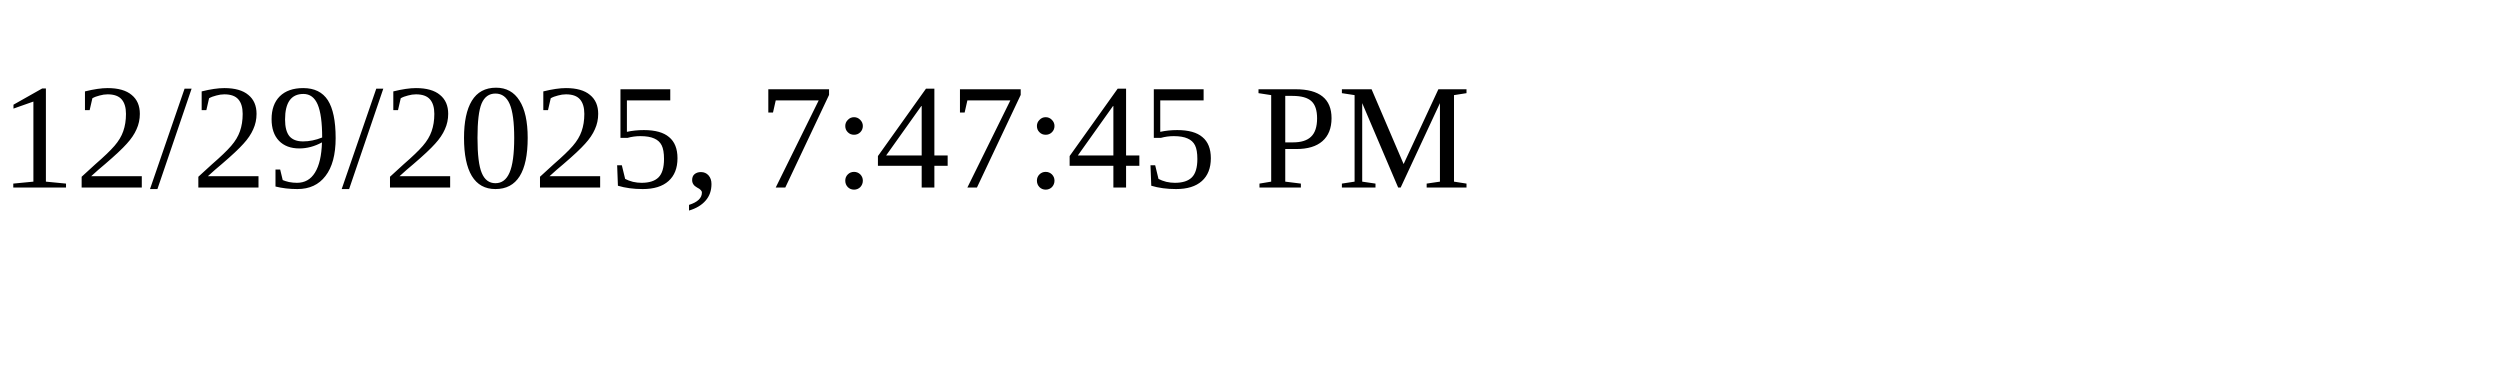
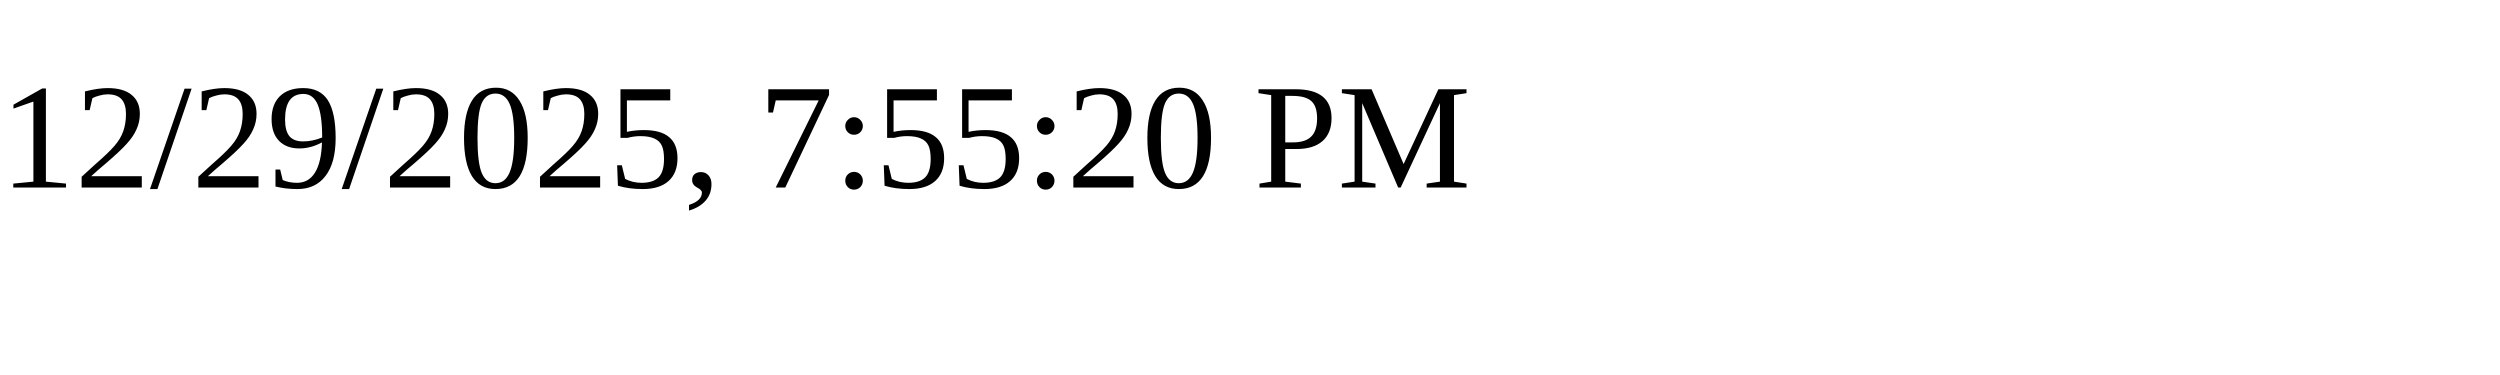
<svg xmlns="http://www.w3.org/2000/svg" height="30" width="200">
-   <text x="0" y="15">12/29/2025, 7:47:45 PM</text>
+   <text x="0" y="15">12/29/2025, 7:55:20 PM</text>
</svg>
